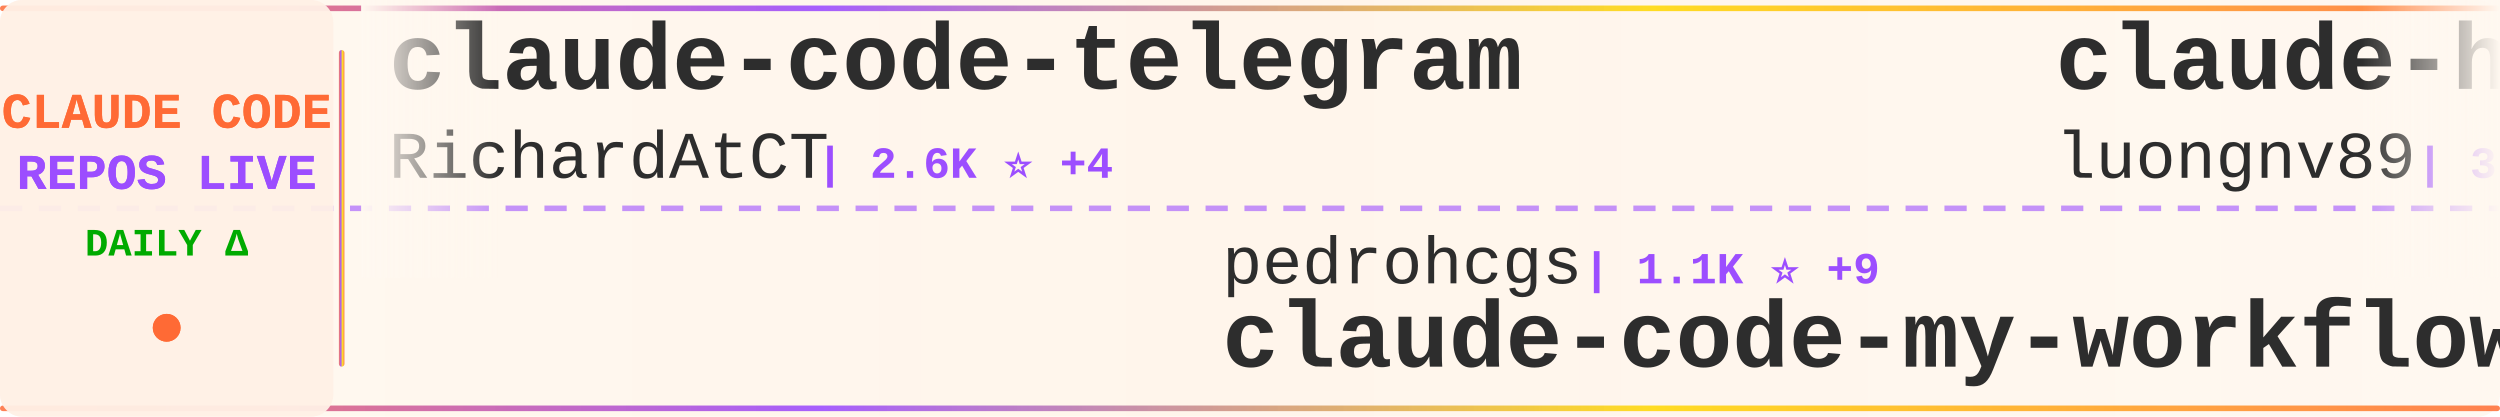
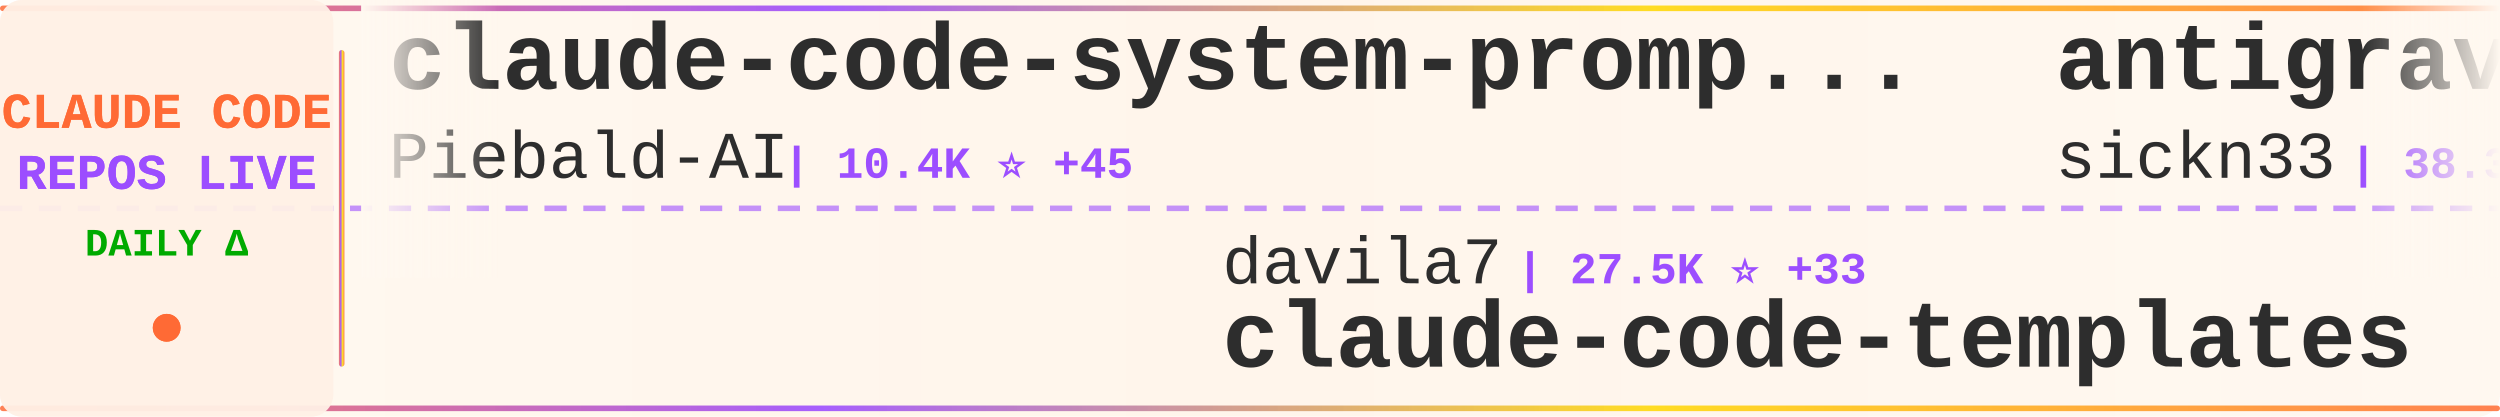
<svg xmlns="http://www.w3.org/2000/svg" width="900" height="150">
  <defs>
    <linearGradient id="tickerBg" x1="0%" y1="0%" x2="100%" y2="0%">
      <stop offset="0%" style="stop-color:#fff8f0;stop-opacity:0.98" />
      <stop offset="50%" style="stop-color:#fff5eb;stop-opacity:1" />
      <stop offset="100%" style="stop-color:#fff8f0;stop-opacity:0.98" />
    </linearGradient>
    <linearGradient id="borderGrad" x1="0%" y1="0%" x2="100%" y2="0%">
      <stop offset="0%" style="stop-color:#FF6B35;stop-opacity:0.85">
        <animate attributeName="stop-opacity" values="0.85;1;0.85" dur="2s" repeatCount="indefinite" />
      </stop>
      <stop offset="33%" style="stop-color:#9C4EFF;stop-opacity:0.9">
        <animate attributeName="stop-opacity" values="0.9;1;0.9" dur="2.2s" repeatCount="indefinite" />
      </stop>
      <stop offset="66%" style="stop-color:#FFD700;stop-opacity:0.85">
        <animate attributeName="stop-opacity" values="0.85;1;0.85" dur="1.8s" repeatCount="indefinite" />
      </stop>
      <stop offset="100%" style="stop-color:#FF6B35;stop-opacity:0.85">
        <animate attributeName="stop-opacity" values="0.85;1;0.85" dur="2s" repeatCount="indefinite" />
      </stop>
    </linearGradient>
    <filter id="textGlow">
      <feGaussianBlur stdDeviation="0.15" result="coloredBlur" />
      <feMerge>
        <feMergeNode in="coloredBlur" />
        <feMergeNode in="SourceGraphic" />
      </feMerge>
    </filter>
    <filter id="metricGlow">
      <feGaussianBlur stdDeviation="0.2" result="coloredBlur" />
      <feMerge>
        <feMergeNode in="coloredBlur" />
        <feMergeNode in="SourceGraphic" />
      </feMerge>
    </filter>
    <linearGradient id="leftFade" x1="0%" y1="0%" x2="100%" y2="0%">
      <stop offset="0%" style="stop-color:#fff8f0;stop-opacity:1" />
      <stop offset="100%" style="stop-color:#fff8f0;stop-opacity:0" />
    </linearGradient>
    <linearGradient id="rightFade" x1="0%" y1="0%" x2="100%" y2="0%">
      <stop offset="0%" style="stop-color:#fff8f0;stop-opacity:0" />
      <stop offset="100%" style="stop-color:#fff8f0;stop-opacity:1" />
    </linearGradient>
  </defs>
  <rect width="900" height="150" fill="url(#tickerBg)" rx="8" />
  <rect x="0" y="2" width="900" height="2" fill="url(#borderGrad)" rx="1" />
  <rect x="0" y="146" width="900" height="2" fill="url(#borderGrad)" rx="1" />
  <line x1="0" y1="75" x2="900" y2="75" stroke="#9C4EFF" stroke-width="2" stroke-dasharray="8 6" opacity="0.6" />
  <rect x="0" y="0" width="120" height="150" fill="#fff0e6" opacity="0.95" rx="8" />
  <text x="60" y="46" font-family="'Courier New', monospace" font-size="18" font-weight="bold" fill="#FF6B35" text-anchor="middle" filter="url(#textGlow)">
    CLAUDE CODE
  </text>
  <text x="60" y="68" font-family="'Courier New', monospace" font-size="18" font-weight="bold" fill="#9C4EFF" text-anchor="middle" filter="url(#textGlow)">
    REPOS LIVE
  </text>
  <text x="60" y="92" font-family="'Courier New', monospace" font-size="14" font-weight="bold" fill="#00aa00" text-anchor="middle">
    DAILY Δ
  </text>
  <circle cx="60" cy="118" r="5" fill="#FF6B35" filter="url(#metricGlow)">
    <animate attributeName="r" values="4;6;4" dur="1.5s" repeatCount="indefinite" />
    <animate attributeName="opacity" values="0.6;1;0.6" dur="1.5s" repeatCount="indefinite" />
  </circle>
  <rect x="122" y="18" width="2" height="114" fill="url(#borderGrad)" rx="1" />
  <clipPath id="tickerClip">
    <rect x="130" y="0" width="770" height="150" />
  </clipPath>
  <g clip-path="url(#tickerClip)">
    <g id="tickerItems">
      <animateTransform attributeName="transform" attributeType="XML" type="translate" from="0 0" to="-3000 0" dur="54s" repeatCount="indefinite" />
      <g transform="translate(0, 0)">
-         <text x="140" y="32" font-family="'Courier New', monospace" font-size="34" font-weight="bold" fill="#2d2d2d">claude-code-telegram</text>
-         <text x="140" y="64" font-family="'Courier New', monospace" font-size="24" font-weight="normal" fill="#2d2d2d" opacity="1.0">RichardAtCT</text>
-         <text x="294" y="64" font-family="'Courier New', monospace" font-size="16" font-weight="bold" fill="#9C4EFF"> | 2.6K ⭐ +4</text>
+         <text x="140" y="32" font-family="'Courier New', monospace" font-size="34" font-weight="bold" fill="#2d2d2d">claude-code-system-promp...</text>
+         <text x="140" y="64" font-family="'Courier New', monospace" font-size="24" font-weight="normal" fill="#2d2d2d" opacity="1.0">Piebald-AI</text>
+         <text x="282" y="64" font-family="'Courier New', monospace" font-size="16" font-weight="bold" fill="#9C4EFF"> | 10.4K ⭐ +45</text>
      </g>
      <g transform="translate(300, 0)">
+         <text x="140" y="102" font-family="'Courier New', monospace" font-size="24" font-weight="normal" fill="#2d2d2d" opacity="1.0">davila7</text>
+         <text x="246" y="102" font-family="'Courier New', monospace" font-size="16" font-weight="bold" fill="#9C4EFF"> | 27.5K ⭐ +33</text>
+         <text x="140" y="132" font-family="'Courier New', monospace" font-size="34" font-weight="bold" fill="#2d2d2d">claude-code-templates</text>
+       </g>
+       <g transform="translate(600, 0)">
+         <text x="140" y="32" font-family="'Courier New', monospace" font-size="34" font-weight="bold" fill="#2d2d2d">antigravity-awesome-skil...</text>
+         <text x="140" y="64" font-family="'Courier New', monospace" font-size="24" font-weight="normal" fill="#2d2d2d" opacity="1.0">sickn33</text>
+         <text x="246" y="64" font-family="'Courier New', monospace" font-size="16" font-weight="bold" fill="#9C4EFF"> | 38.3K ⭐ +125</text>
+       </g>
+       <g transform="translate(900, 0)">
        <text x="140" y="102" font-family="'Courier New', monospace" font-size="24" font-weight="normal" fill="#2d2d2d" opacity="1.0">pedrohcgs</text>
-         <text x="270" y="102" font-family="'Courier New', monospace" font-size="16" font-weight="bold" fill="#9C4EFF"> | 1.1K ⭐ +9</text>
+         <text x="270" y="102" font-family="'Courier New', monospace" font-size="16" font-weight="bold" fill="#9C4EFF"> | 1.1K ⭐ +7</text>
        <text x="140" y="132" font-family="'Courier New', monospace" font-size="34" font-weight="bold" fill="#2d2d2d">claude-code-my-workflow</text>
      </g>
-       <g transform="translate(600, 0)">
-         <text x="140" y="32" font-family="'Courier New', monospace" font-size="34" font-weight="bold" fill="#2d2d2d">claude-howto</text>
-         <text x="140" y="64" font-family="'Courier New', monospace" font-size="24" font-weight="normal" fill="#2d2d2d" opacity="1.0">luongnv89</text>
-         <text x="270" y="64" font-family="'Courier New', monospace" font-size="16" font-weight="bold" fill="#9C4EFF"> | 33.8K ⭐ +118</text>
-       </g>
-       <g transform="translate(900, 0)">
-         <text x="140" y="102" font-family="'Courier New', monospace" font-size="24" font-weight="normal" fill="#2d2d2d" opacity="1.0">Piebald-AI</text>
-         <text x="282" y="102" font-family="'Courier New', monospace" font-size="16" font-weight="bold" fill="#9C4EFF"> | 10.4K ⭐ +38</text>
-         <text x="140" y="132" font-family="'Courier New', monospace" font-size="34" font-weight="bold" fill="#2d2d2d">claude-code-system-promp...</text>
-       </g>
      <g transform="translate(1200, 0)">
-         <text x="140" y="32" font-family="'Courier New', monospace" font-size="34" font-weight="bold" fill="#2d2d2d">claude-code-cli</text>
-         <text x="140" y="64" font-family="'Courier New', monospace" font-size="24" font-weight="normal" fill="#2d2d2d" opacity="1.0">huangserva</text>
-         <text x="282" y="64" font-family="'Courier New', monospace" font-size="16" font-weight="bold" fill="#9C4EFF"> | 588 ⭐</text>
+         <text x="140" y="32" font-family="'Courier New', monospace" font-size="34" font-weight="bold" fill="#2d2d2d">my-claude-code-setup</text>
+         <text x="140" y="64" font-family="'Courier New', monospace" font-size="24" font-weight="normal" fill="#2d2d2d" opacity="1.0">centminmod</text>
+         <text x="282" y="64" font-family="'Courier New', monospace" font-size="16" font-weight="bold" fill="#9C4EFF"> | 2.3K ⭐ +6</text>
      </g>
      <g transform="translate(1500, 0)">
-         <text x="140" y="102" font-family="'Courier New', monospace" font-size="24" font-weight="normal" fill="#2d2d2d" opacity="1.0">zstmfhy</text>
-         <text x="246" y="102" font-family="'Courier New', monospace" font-size="16" font-weight="bold" fill="#9C4EFF"> | 190 ⭐</text>
-         <text x="140" y="132" font-family="'Courier New', monospace" font-size="34" font-weight="bold" fill="#2d2d2d">Claude-code</text>
+         <text x="140" y="102" font-family="'Courier New', monospace" font-size="24" font-weight="normal" fill="#2d2d2d" opacity="1.0">RichardAtCT</text>
+         <text x="294" y="102" font-family="'Courier New', monospace" font-size="16" font-weight="bold" fill="#9C4EFF"> | 2.6K ⭐ +4</text>
+         <text x="140" y="132" font-family="'Courier New', monospace" font-size="34" font-weight="bold" fill="#2d2d2d">claude-code-telegram</text>
      </g>
      <g transform="translate(1800, 0)">
-         <text x="140" y="32" font-family="'Courier New', monospace" font-size="34" font-weight="bold" fill="#2d2d2d">claude-code-tudou</text>
-         <text x="140" y="64" font-family="'Courier New', monospace" font-size="24" font-weight="normal" fill="#2d2d2d" opacity="1.0">AICoderTudou</text>
-         <text x="306" y="64" font-family="'Courier New', monospace" font-size="16" font-weight="bold" fill="#9C4EFF"> | 502 ⭐</text>
+         <text x="140" y="32" font-family="'Courier New', monospace" font-size="34" font-weight="bold" fill="#2d2d2d">andrej-karpathy-skills</text>
+         <text x="140" y="64" font-family="'Courier New', monospace" font-size="24" font-weight="normal" fill="#2d2d2d" opacity="1.0">multica-ai</text>
+         <text x="282" y="64" font-family="'Courier New', monospace" font-size="16" font-weight="bold" fill="#9C4EFF"> | 143.7K ⭐ +2.4K</text>
      </g>
      <g transform="translate(2100, 0)">
-         <text x="140" y="102" font-family="'Courier New', monospace" font-size="24" font-weight="normal" fill="#2d2d2d" opacity="1.0">Donchitos</text>
-         <text x="270" y="102" font-family="'Courier New', monospace" font-size="16" font-weight="bold" fill="#9C4EFF"> | 19.6K ⭐ +112</text>
-         <text x="140" y="132" font-family="'Courier New', monospace" font-size="34" font-weight="bold" fill="#2d2d2d">Claude-Code-Game-Studios</text>
+         <text x="140" y="102" font-family="'Courier New', monospace" font-size="24" font-weight="normal" fill="#2d2d2d" opacity="1.0">snarktank</text>
+         <text x="270" y="102" font-family="'Courier New', monospace" font-size="16" font-weight="bold" fill="#9C4EFF"> | 19.4K ⭐ +32</text>
+         <text x="140" y="132" font-family="'Courier New', monospace" font-size="34" font-weight="bold" fill="#2d2d2d">ralph</text>
      </g>
      <g transform="translate(2400, 0)">
-         <text x="140" y="32" font-family="'Courier New', monospace" font-size="34" font-weight="bold" fill="#2d2d2d">claude-code-templates</text>
-         <text x="140" y="64" font-family="'Courier New', monospace" font-size="24" font-weight="normal" fill="#2d2d2d" opacity="1.0">davila7</text>
-         <text x="246" y="64" font-family="'Courier New', monospace" font-size="16" font-weight="bold" fill="#9C4EFF"> | 27.5K ⭐ +31</text>
+         <text x="140" y="32" font-family="'Courier New', monospace" font-size="34" font-weight="bold" fill="#2d2d2d">claude-skills</text>
+         <text x="140" y="64" font-family="'Courier New', monospace" font-size="24" font-weight="normal" fill="#2d2d2d" opacity="1.0">alirezarezvani</text>
+         <text x="330" y="64" font-family="'Courier New', monospace" font-size="16" font-weight="bold" fill="#9C4EFF"> | 15.8K ⭐ +112</text>
      </g>
      <g transform="translate(2700, 0)">
-         <text x="140" y="102" font-family="'Courier New', monospace" font-size="24" font-weight="normal" fill="#2d2d2d" opacity="1.0">Yuyz0112</text>
-         <text x="258" y="102" font-family="'Courier New', monospace" font-size="16" font-weight="bold" fill="#9C4EFF"> | 2.4K ⭐ +2</text>
-         <text x="140" y="132" font-family="'Courier New', monospace" font-size="34" font-weight="bold" fill="#2d2d2d">claude-code-reverse</text>
+         <text x="140" y="102" font-family="'Courier New', monospace" font-size="24" font-weight="normal" fill="#2d2d2d" opacity="1.0">pengchengneo</text>
+         <text x="306" y="102" font-family="'Courier New', monospace" font-size="16" font-weight="bold" fill="#9C4EFF"> | 1.4K ⭐ +4</text>
+         <text x="140" y="132" font-family="'Courier New', monospace" font-size="34" font-weight="bold" fill="#2d2d2d">Claude-Code</text>
      </g>
      <g transform="translate(3000, 0)">
-         <text x="140" y="32" font-family="'Courier New', monospace" font-size="34" font-weight="bold" fill="#2d2d2d">claude-code-telegram</text>
-         <text x="140" y="64" font-family="'Courier New', monospace" font-size="24" font-weight="normal" fill="#2d2d2d" opacity="1.0">RichardAtCT</text>
-         <text x="294" y="64" font-family="'Courier New', monospace" font-size="16" font-weight="bold" fill="#9C4EFF"> | 2.6K ⭐ +4</text>
+         <text x="140" y="32" font-family="'Courier New', monospace" font-size="34" font-weight="bold" fill="#2d2d2d">claude-code-system-promp...</text>
+         <text x="140" y="64" font-family="'Courier New', monospace" font-size="24" font-weight="normal" fill="#2d2d2d" opacity="1.0">Piebald-AI</text>
+         <text x="282" y="64" font-family="'Courier New', monospace" font-size="16" font-weight="bold" fill="#9C4EFF"> | 10.4K ⭐ +45</text>
      </g>
      <g transform="translate(3300, 0)">
-         <text x="140" y="102" font-family="'Courier New', monospace" font-size="24" font-weight="normal" fill="#2d2d2d" opacity="1.0">pedrohcgs</text>
-         <text x="270" y="102" font-family="'Courier New', monospace" font-size="16" font-weight="bold" fill="#9C4EFF"> | 1.1K ⭐ +9</text>
-         <text x="140" y="132" font-family="'Courier New', monospace" font-size="34" font-weight="bold" fill="#2d2d2d">claude-code-my-workflow</text>
+         <text x="140" y="102" font-family="'Courier New', monospace" font-size="24" font-weight="normal" fill="#2d2d2d" opacity="1.0">davila7</text>
+         <text x="246" y="102" font-family="'Courier New', monospace" font-size="16" font-weight="bold" fill="#9C4EFF"> | 27.5K ⭐ +33</text>
+         <text x="140" y="132" font-family="'Courier New', monospace" font-size="34" font-weight="bold" fill="#2d2d2d">claude-code-templates</text>
      </g>
      <g transform="translate(3600, 0)">
-         <text x="140" y="32" font-family="'Courier New', monospace" font-size="34" font-weight="bold" fill="#2d2d2d">claude-howto</text>
-         <text x="140" y="64" font-family="'Courier New', monospace" font-size="24" font-weight="normal" fill="#2d2d2d" opacity="1.0">luongnv89</text>
-         <text x="270" y="64" font-family="'Courier New', monospace" font-size="16" font-weight="bold" fill="#9C4EFF"> | 33.8K ⭐ +118</text>
+         <text x="140" y="32" font-family="'Courier New', monospace" font-size="34" font-weight="bold" fill="#2d2d2d">antigravity-awesome-skil...</text>
+         <text x="140" y="64" font-family="'Courier New', monospace" font-size="24" font-weight="normal" fill="#2d2d2d" opacity="1.0">sickn33</text>
+         <text x="246" y="64" font-family="'Courier New', monospace" font-size="16" font-weight="bold" fill="#9C4EFF"> | 38.3K ⭐ +125</text>
      </g>
      <g transform="translate(3900, 0)">
-         <text x="140" y="102" font-family="'Courier New', monospace" font-size="24" font-weight="normal" fill="#2d2d2d" opacity="1.0">Piebald-AI</text>
-         <text x="282" y="102" font-family="'Courier New', monospace" font-size="16" font-weight="bold" fill="#9C4EFF"> | 10.4K ⭐ +38</text>
-         <text x="140" y="132" font-family="'Courier New', monospace" font-size="34" font-weight="bold" fill="#2d2d2d">claude-code-system-promp...</text>
+         <text x="140" y="102" font-family="'Courier New', monospace" font-size="24" font-weight="normal" fill="#2d2d2d" opacity="1.0">pedrohcgs</text>
+         <text x="270" y="102" font-family="'Courier New', monospace" font-size="16" font-weight="bold" fill="#9C4EFF"> | 1.1K ⭐ +7</text>
+         <text x="140" y="132" font-family="'Courier New', monospace" font-size="34" font-weight="bold" fill="#2d2d2d">claude-code-my-workflow</text>
      </g>
    </g>
  </g>
  <rect x="130" y="0" width="50" height="100" fill="url(#leftFade)" />
  <rect x="850" y="0" width="50" height="100" fill="url(#rightFade)" />
</svg>
